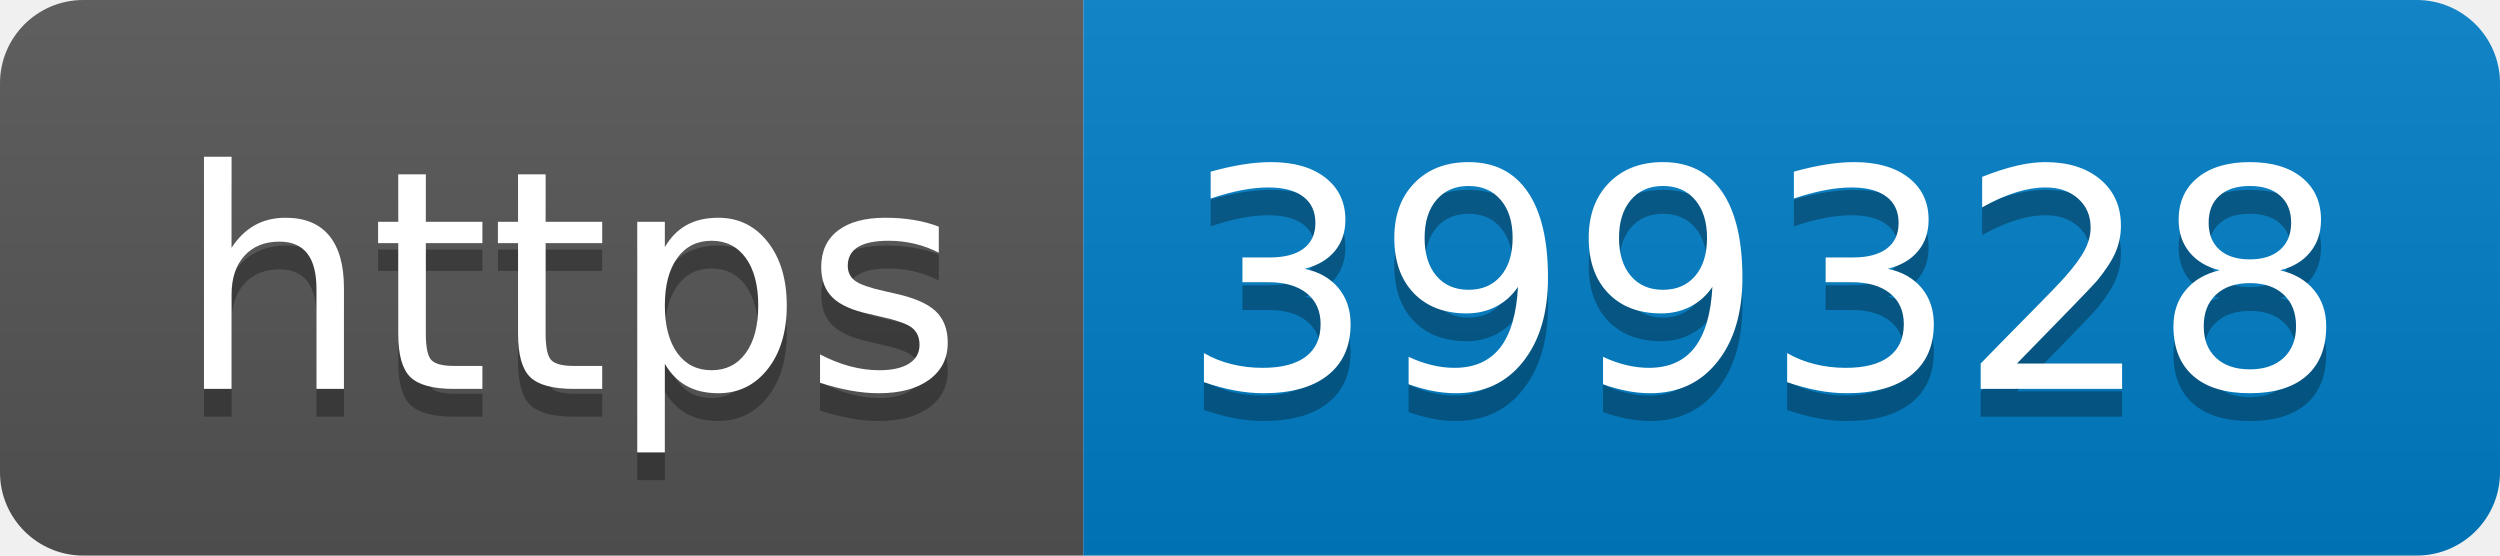
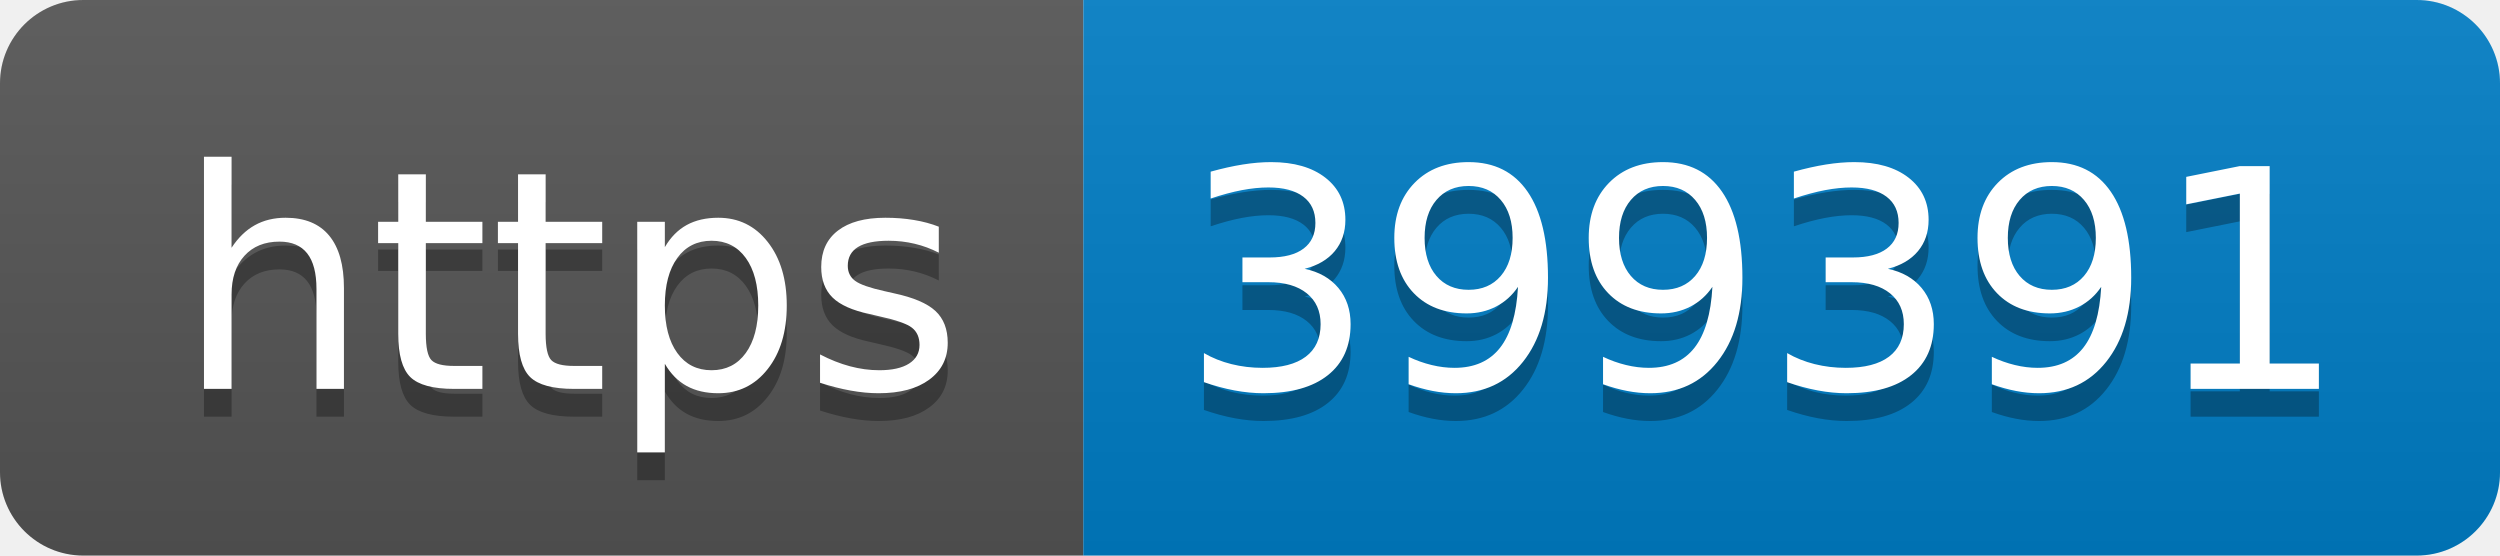
- <svg xmlns="http://www.w3.org/2000/svg" width="90" height="20" role="img" aria-label="https: 399328">
+ <svg xmlns="http://www.w3.org/2000/svg" width="90" height="20" role="img" aria-label="https: 399391">
  <linearGradient id="s" x2="0" y2="100%">
    <stop offset="0" stop-color="#bbb" stop-opacity=".1" />
    <stop offset="1" stop-opacity=".1" />
  </linearGradient>
  <clipPath id="r">
    <rect width="90" height="20" rx="3" fill="#fff" />
  </clipPath>
  <g clip-path="url(#r)">
    <rect width="39" height="20" fill="#555" />
    <rect x="39" width="51" height="20" fill="#007ec6" />
    <rect width="90" height="20" fill="url(#s)" />
  </g>
  <g fill="#fff" text-anchor="middle" font-family="Verdana,Geneva,DejaVu Sans,sans-serif" text-rendering="geometricPrecision" font-size="110">
    <text aria-hidden="true" x="205" y="150" fill="#010101" fill-opacity=".3" transform="scale(.1)" textLength="290">https</text>
    <text x="205" y="140" transform="scale(.1)" fill="#fff" textLength="290">https</text>
-     <text aria-hidden="true" x="635" y="150" fill="#010101" fill-opacity=".3" transform="scale(.1)" textLength="410">399328</text>
-     <text x="635" y="140" transform="scale(.1)" fill="#fff" textLength="410">399328</text>
+     <text aria-hidden="true" x="635" y="150" fill="#010101" fill-opacity=".3" transform="scale(.1)" textLength="410">399391</text>
+     <text x="635" y="140" transform="scale(.1)" fill="#fff" textLength="410">399391</text>
  </g>
</svg>
